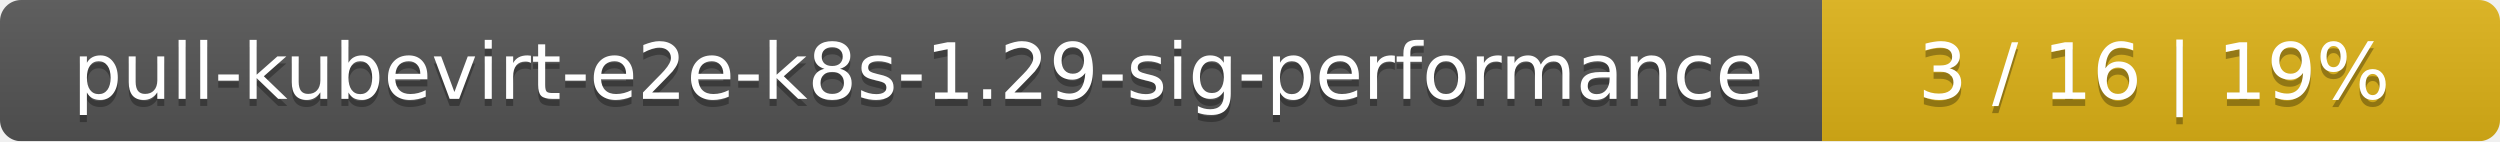
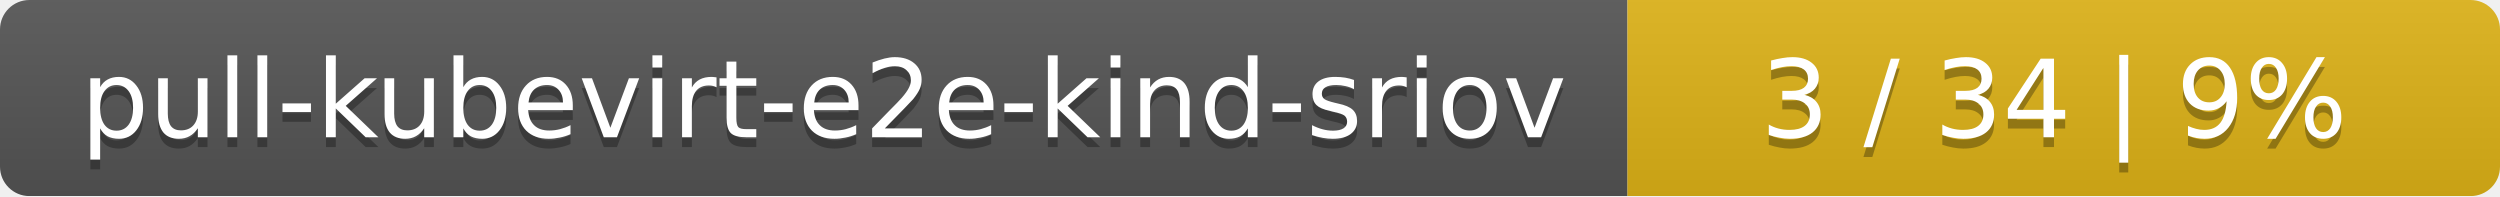
- <svg xmlns="http://www.w3.org/2000/svg" width="354" height="20">
+ <svg xmlns="http://www.w3.org/2000/svg" width="255" height="20">
  <linearGradient id="smooth" x2="0" y2="100%">
    <stop offset="0" stop-color="#bbb" stop-opacity=".1" />
    <stop offset="1" stop-opacity=".1" />
  </linearGradient>
  <mask id="round">
-     <rect width="354" height="20" rx="3" fill="#fff" />
+     <rect width="255" height="20" rx="3" fill="#fff" />
  </mask>
  <g mask="url(#round)">
-     <rect width="258" height="20" fill="#555" />
-     <rect x="258" width="96" height="20" fill="#dfb317" />
-     <rect width="354" height="20" fill="url(#smooth)" />
+     <rect width="166" height="20" fill="#555" />
+     <rect x="166" width="89" height="20" fill="#dfb317" />
+     <rect width="255" height="20" fill="url(#smooth)" />
  </g>
  <g fill="#fff" text-anchor="middle" font-family="DejaVu Sans,Verdana,Geneva,sans-serif" font-size="11">
-     <text x="130" y="15" fill="#010101" fill-opacity=".3">pull-kubevirt-e2e-k8s-1.29-sig-performance</text>
-     <text x="130" y="14">pull-kubevirt-e2e-k8s-1.29-sig-performance</text>
-     <text x="305" y="15" fill="#010101" fill-opacity=".3">3 / 16    |    19%</text>
-     <text x="305" y="14">3 / 16    |    19%</text>
+     <text x="84" y="15" fill="#010101" fill-opacity=".3">pull-kubevirt-e2e-kind-sriov</text>
+     <text x="84" y="14">pull-kubevirt-e2e-kind-sriov</text>
+     <text x="209.5" y="15" fill="#010101" fill-opacity=".3">3 / 34    |    9%</text>
+     <text x="209.5" y="14">3 / 34    |    9%</text>
  </g>
</svg>
